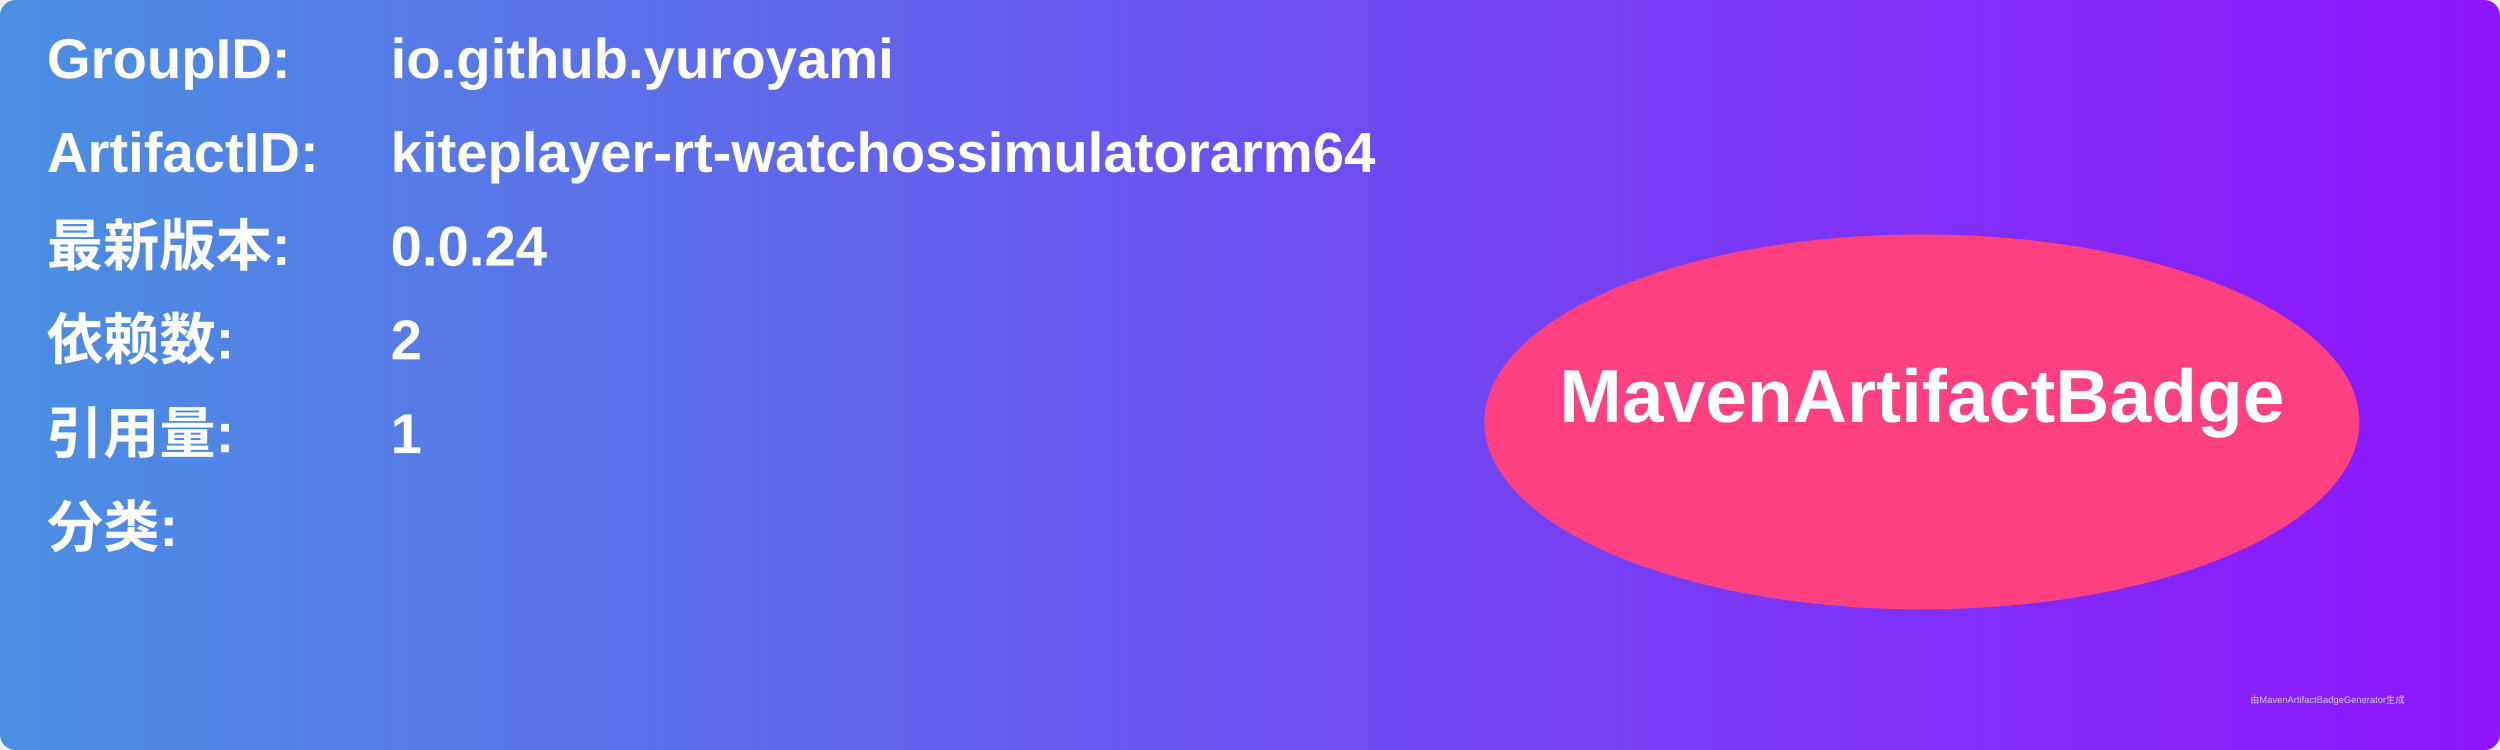
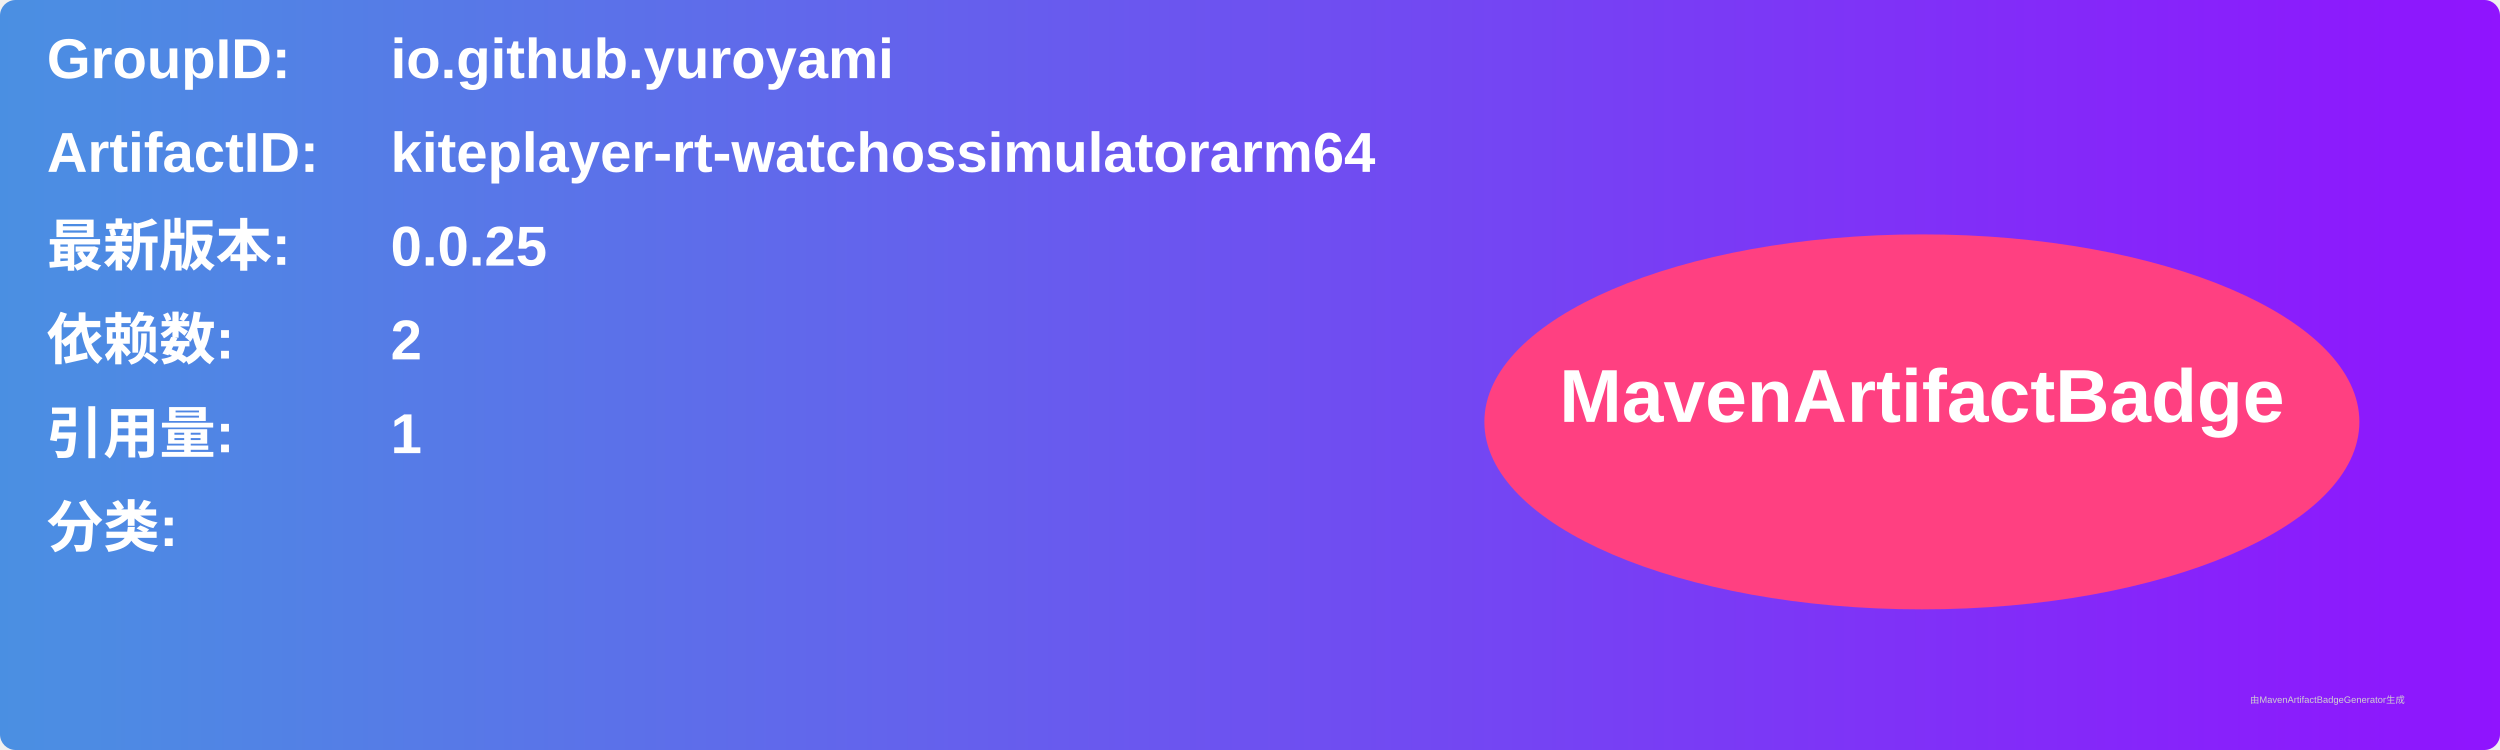
<svg xmlns="http://www.w3.org/2000/svg" width="800" height="240" viewBox="0 0 800 240">
  <linearGradient id="grad" x1="0%" y1="0%" x2="100%" y2="0%">
    <stop offset="0%" stop-color="#4a90e2" />
    <stop offset="100%" stop-color="#9013fe" />
  </linearGradient>
  <rect width="100%" height="100%" rx="5" ry="5" fill="url(#grad)" />
  <g transform="translate(15, 15)">
    <text x="0" y="10" font-family="Arial" font-size="18" fill="white" font-weight="bold" width="260">GroupID:</text>
    <text x="110" y="10" font-family="Arial" font-size="18" fill="white" font-weight="bold" width="460">io.github.yuroyami</text>
    <text x="0" y="40" font-family="Arial" font-size="18" fill="white" font-weight="bold" width="260">ArtifactID:</text>
    <text x="110" y="40" font-family="Arial" font-size="18" fill="white" font-weight="bold" width="460">kiteplayer-rt-watchossimulatorarm64</text>
    <text x="0" y="70" font-family="Arial" font-size="18" fill="white" font-weight="bold">最新版本:</text>
    <text x="110" y="70" font-family="Arial" font-size="18" fill="white" font-weight="bold">
-       <tspan font-weight="bold">0.0.24</tspan>
+       <tspan font-weight="bold">0.0.25</tspan>
    </text>
    <text x="0" y="100" font-family="Arial" font-size="18" fill="white" font-weight="bold">依赖数: </text>
    <text x="110" y="100" font-family="Arial" font-size="18" fill="white">
      <tspan font-weight="bold">2</tspan>
    </text>
    <text x="0" y="130" font-family="Arial" font-size="18" fill="white" font-weight="bold">引用量: </text>
    <text x="110" y="130" font-family="Arial" font-size="18" fill="white">
      <tspan font-weight="bold">1</tspan>
    </text>
    <text x="0" y="160" font-family="Arial" font-size="18" fill="white" font-weight="bold">分类:</text>
    <text x="10" y="190" font-family="Arial" font-size="10" fill="white">
      <tspan font-weight="bold" />
    </text>
    <ellipse cx="600" cy="120" rx="140" ry="60" fill="#ff4081" />
    <text x="600" y="120" text-anchor="middle" font-family="Arial" font-size="24" fill="white" font-weight="bold">MavenArtifactBadge</text>
  </g>
  <text x="720" y="225" font-family="Arial" font-size="3" fill="#d0d0d0">由MavenArtifactBadgeGenerator生成</text>
</svg>
